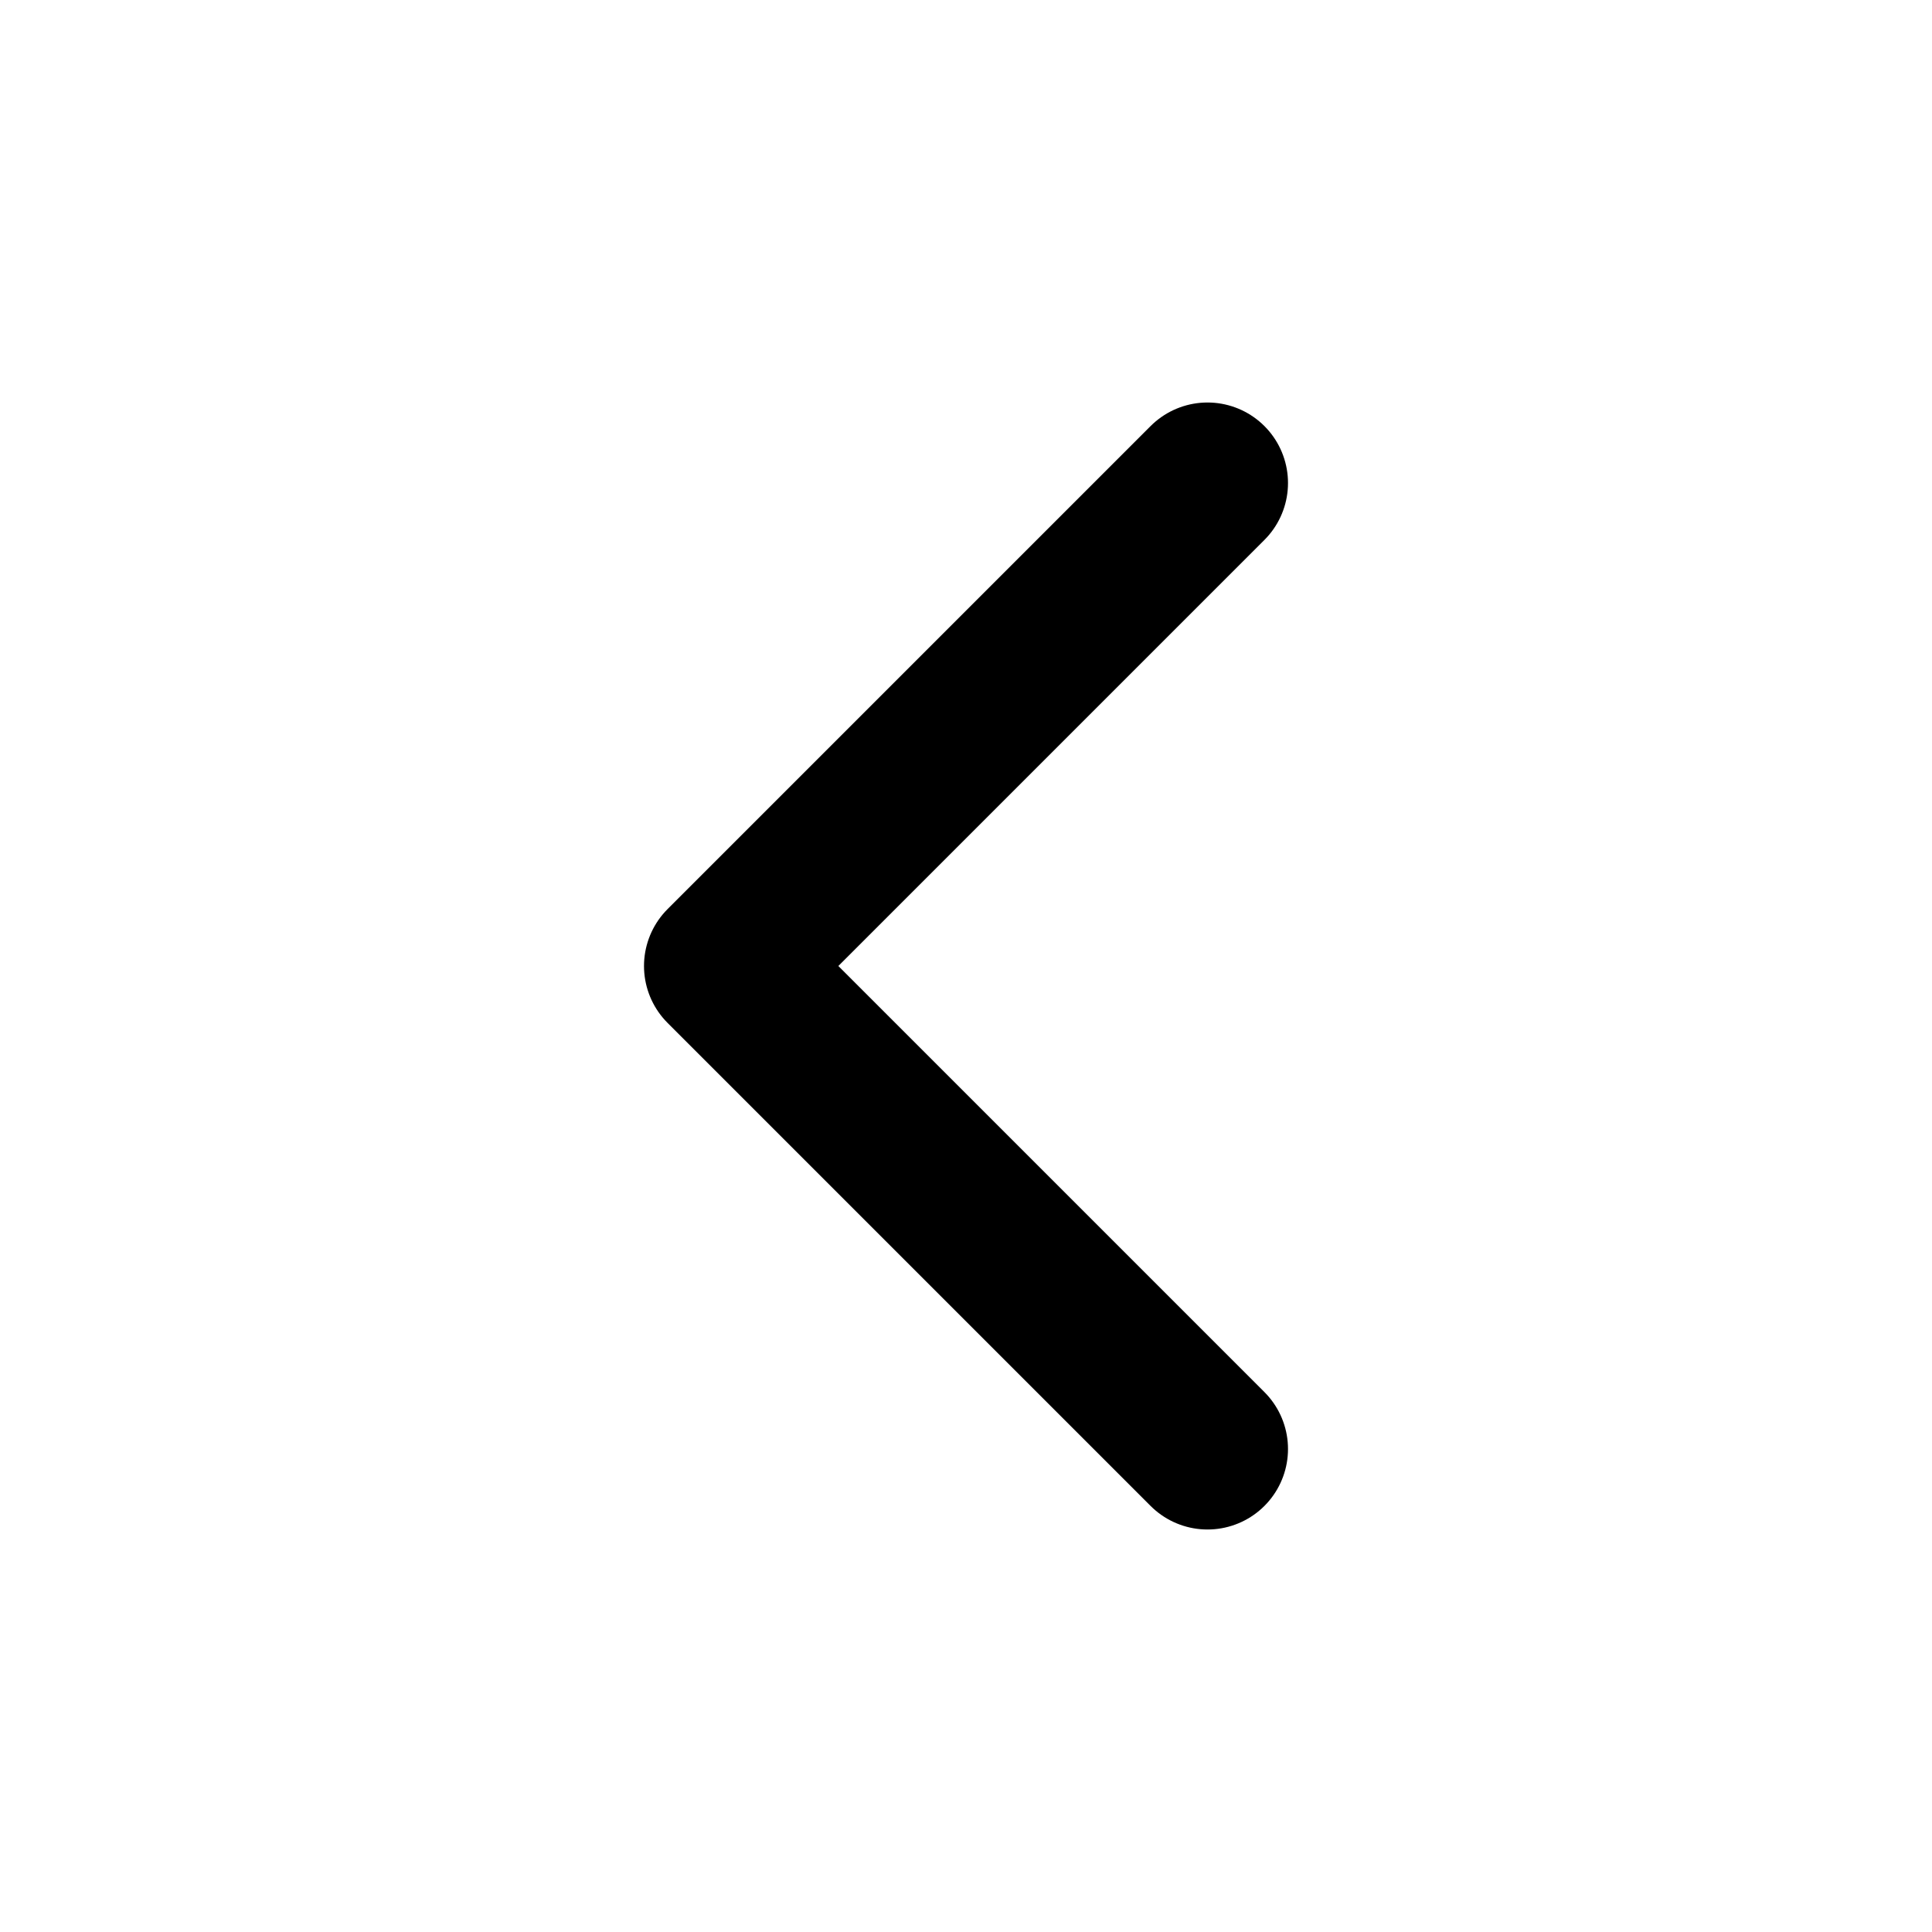
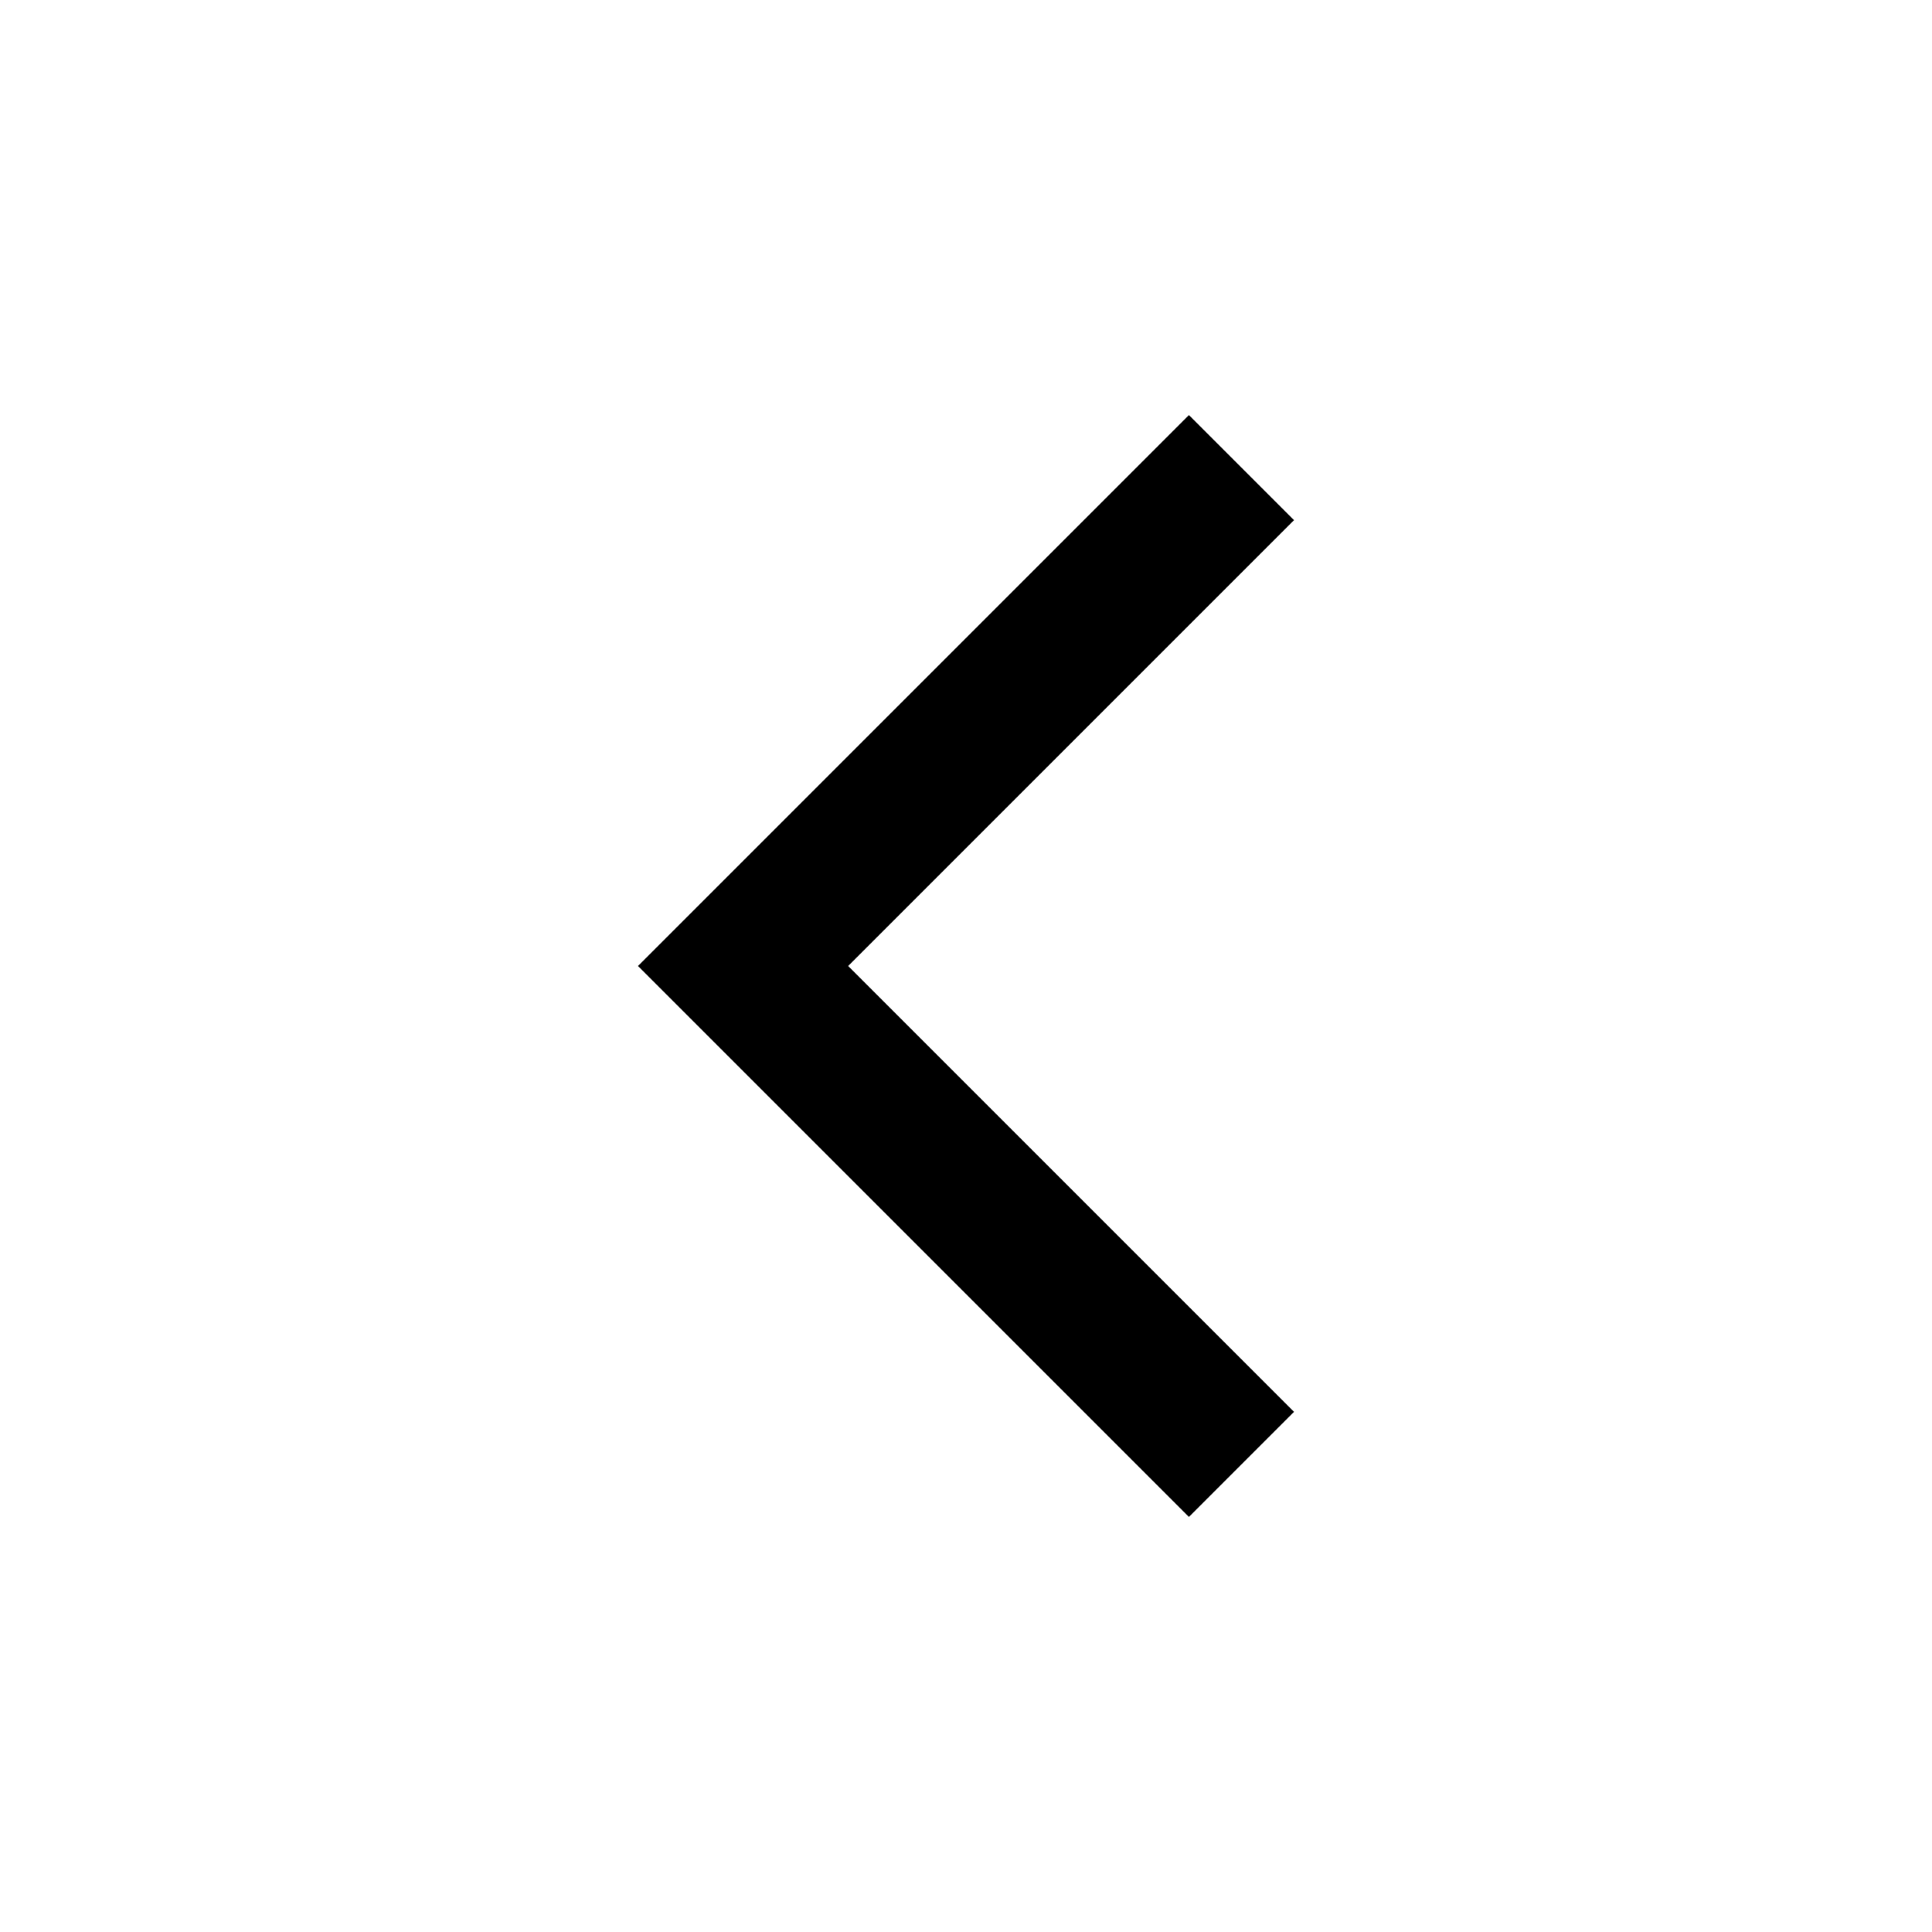
- <svg xmlns="http://www.w3.org/2000/svg" viewBox="0 0 24 24" fill="none" stroke="currentColor" stroke-width="2" stroke-linecap="round" stroke-linejoin="round">
-   <polyline points="15 18 9 12 15 6" />
+ <svg xmlns="http://www.w3.org/2000/svg" width="13" height="13" viewBox="0 0 13 13" fill="none" stroke="currentColor" stroke-width="1" stroke-linecap="square">
+   <path d="M8 3.5l-3 3 3 3" />
</svg>
